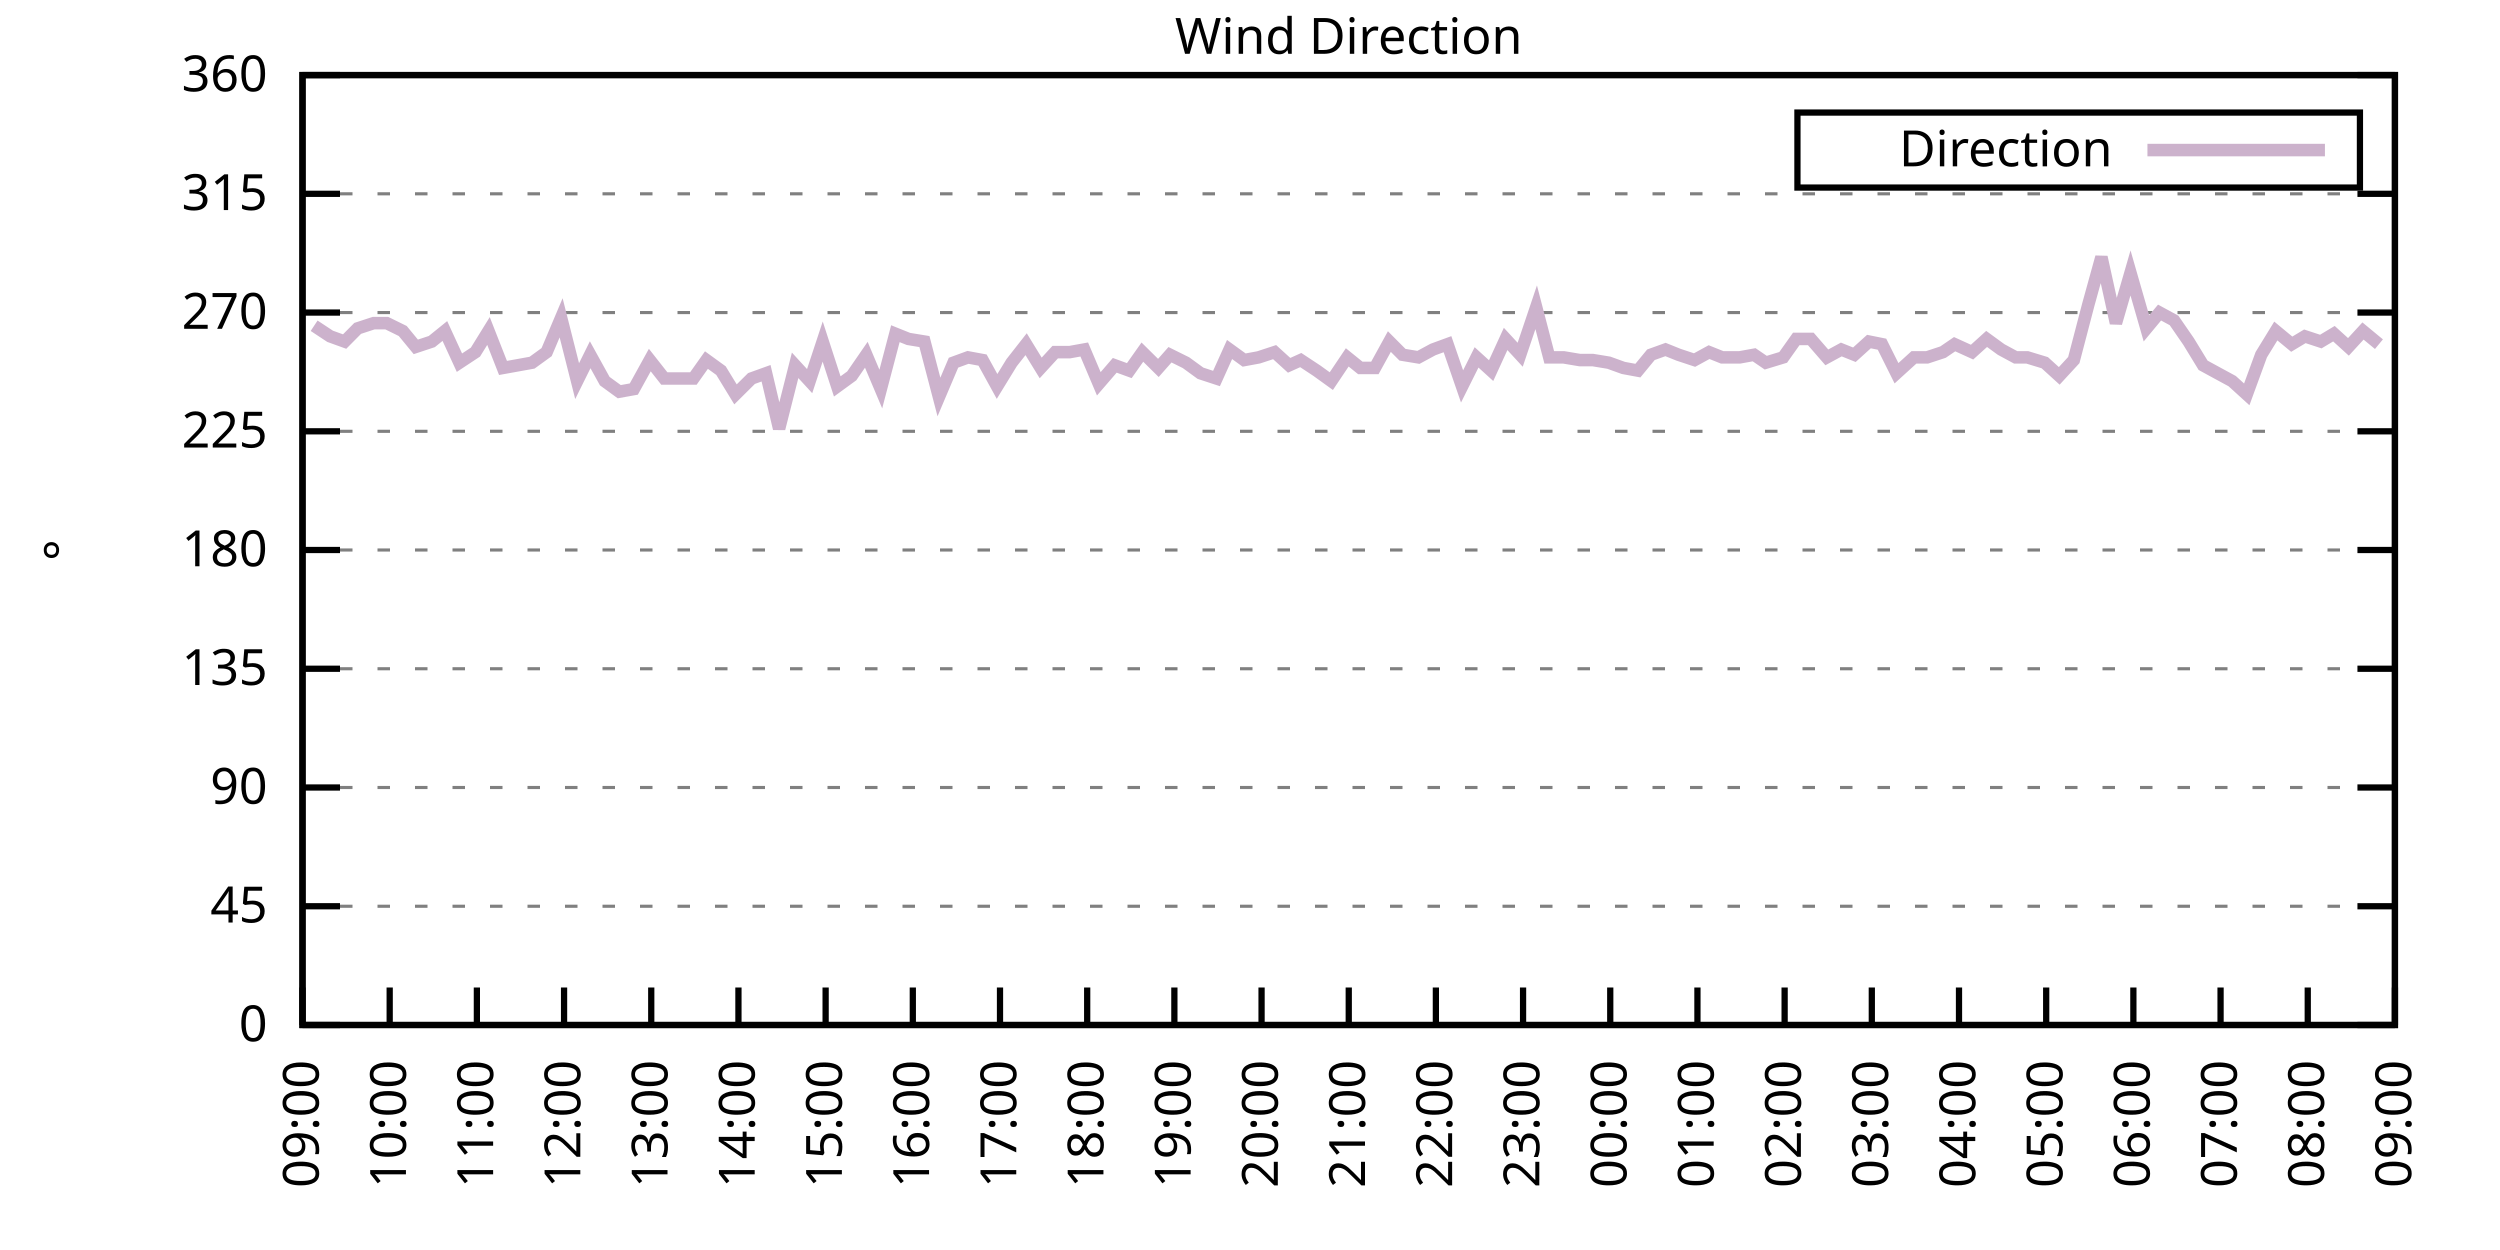
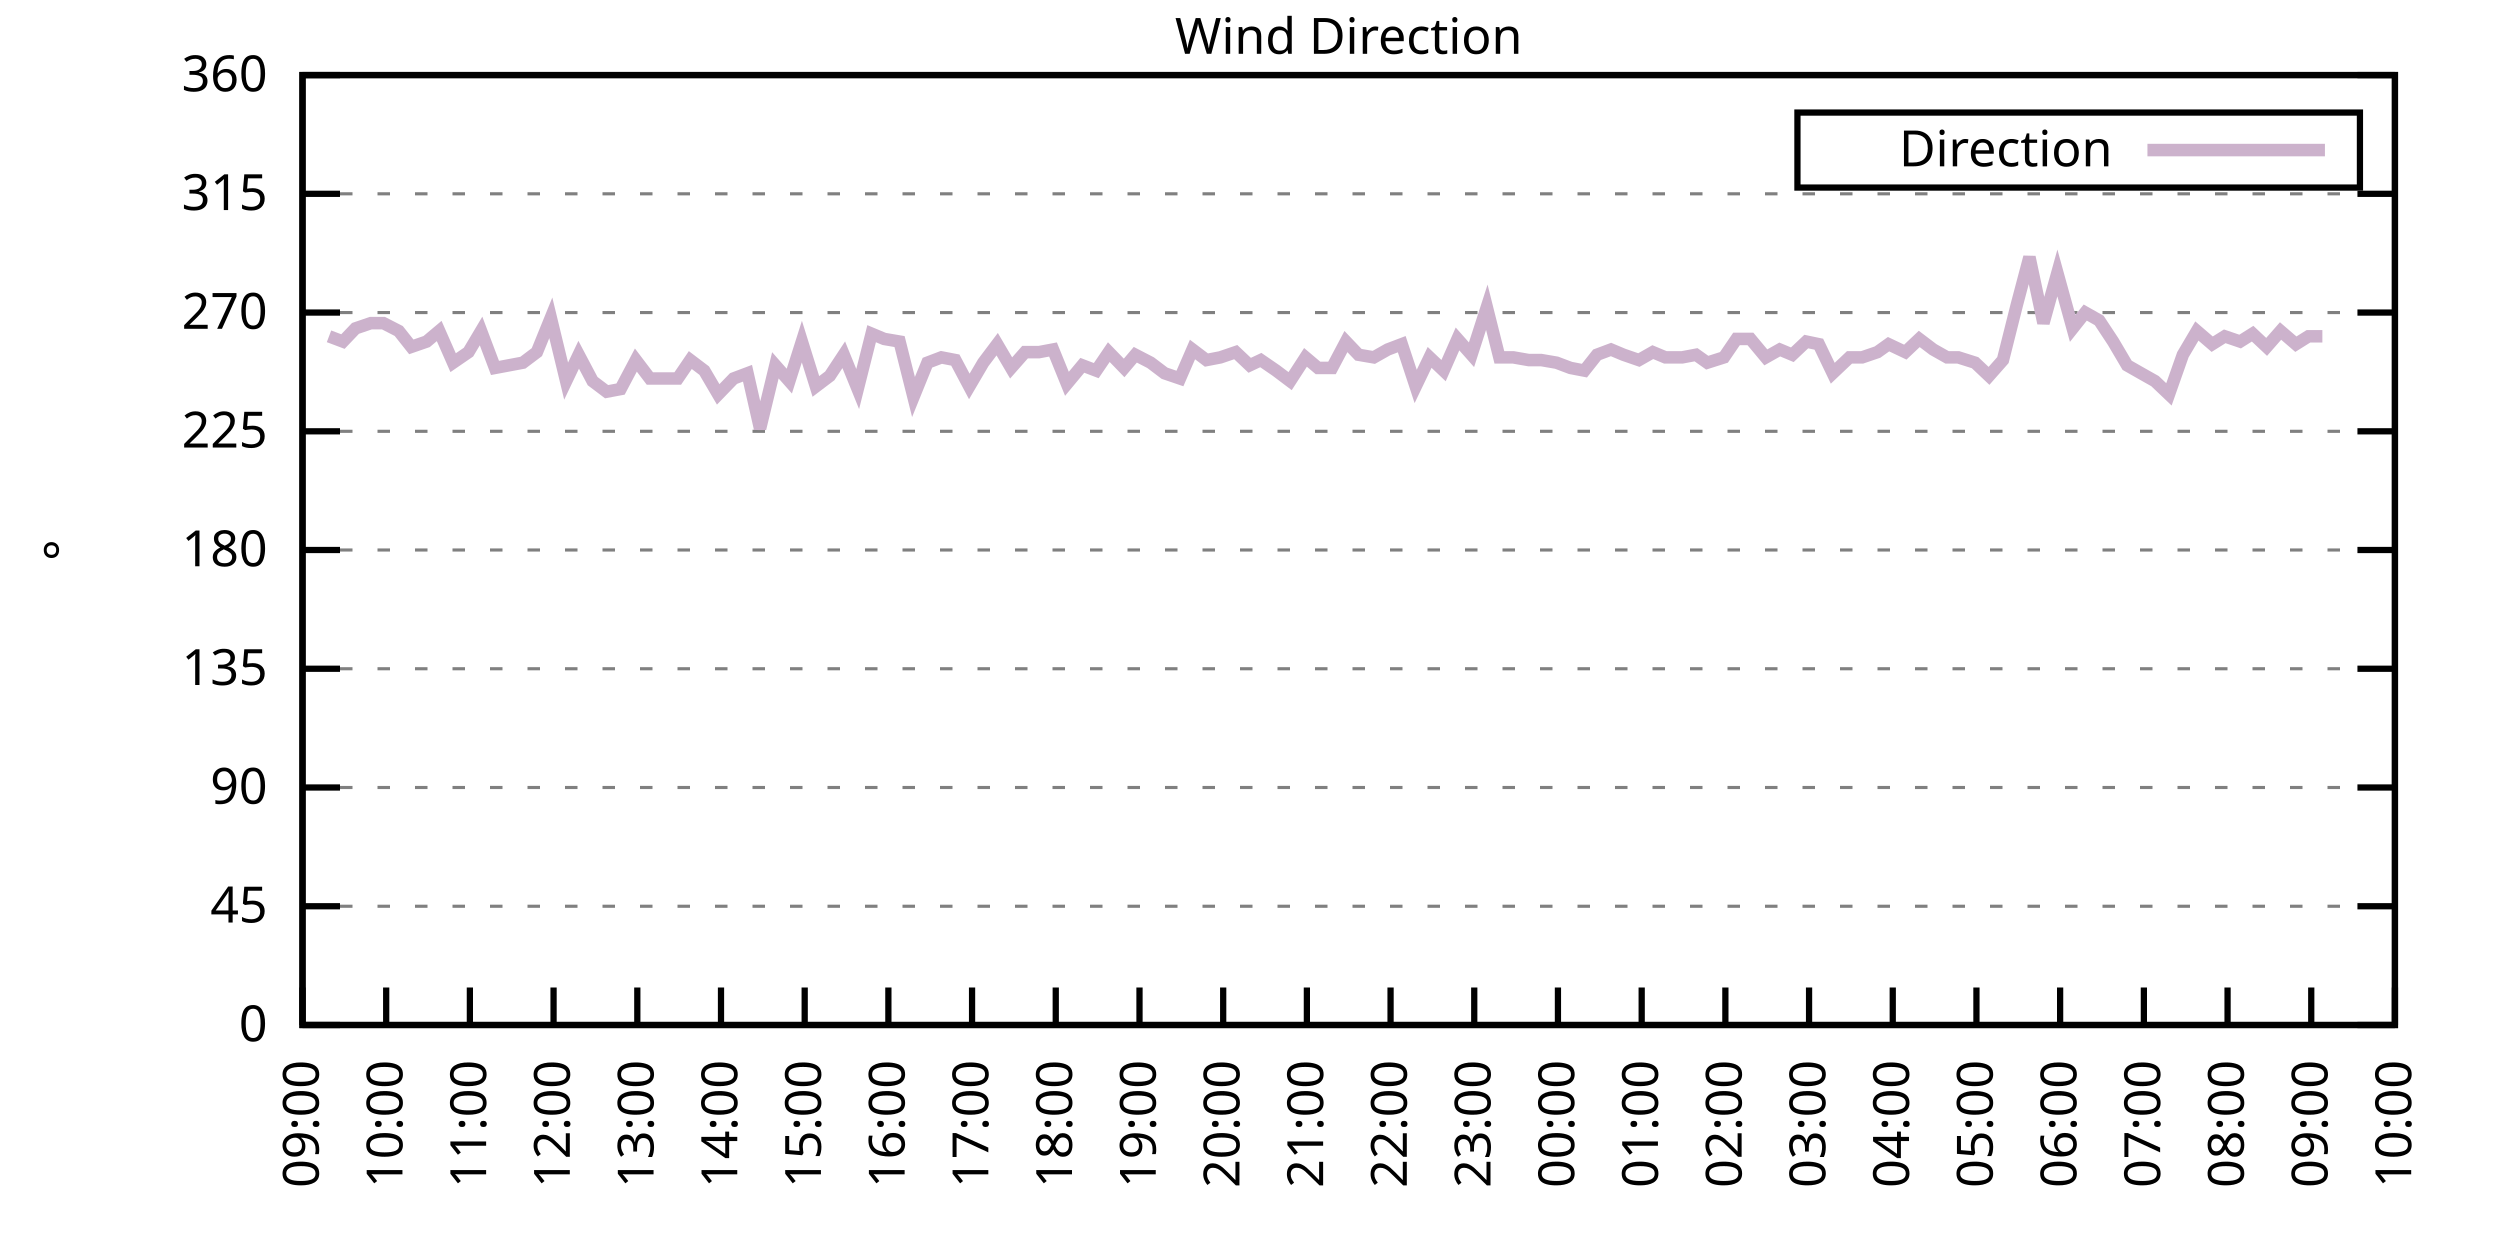
<svg xmlns="http://www.w3.org/2000/svg" xmlns:xlink="http://www.w3.org/1999/xlink" width="400" height="200" viewBox="0 0 400 200">
  <g id="gnuplot_canvas">
    <rect x="0" y="0" width="400" height="200" fill="none" />
    <defs>
      <circle id="gpDot" r="0.5" stroke-width="0.5" stroke="currentColor" />
      <path id="gpPt0" stroke-width="0.333" stroke="currentColor" d="M-1,0 h2 M0,-1 v2" />
      <path id="gpPt1" stroke-width="0.333" stroke="currentColor" d="M-1,-1 L1,1 M1,-1 L-1,1" />
      <path id="gpPt2" stroke-width="0.333" stroke="currentColor" d="M-1,0 L1,0 M0,-1 L0,1 M-1,-1 L1,1 M-1,1 L1,-1" />
      <rect id="gpPt3" stroke-width="0.333" stroke="currentColor" x="-1" y="-1" width="2" height="2" />
      <rect id="gpPt4" stroke-width="0.333" stroke="currentColor" fill="currentColor" x="-1" y="-1" width="2" height="2" />
      <circle id="gpPt5" stroke-width="0.333" stroke="currentColor" cx="0" cy="0" r="1" />
      <use xlink:href="#gpPt5" id="gpPt6" fill="currentColor" stroke="none" />
      <path id="gpPt7" stroke-width="0.333" stroke="currentColor" d="M0,-1.33 L-1.33,0.67 L1.33,0.67 z" />
      <use xlink:href="#gpPt7" id="gpPt8" fill="currentColor" stroke="none" />
      <use xlink:href="#gpPt7" id="gpPt9" stroke="currentColor" transform="rotate(180)" />
      <use xlink:href="#gpPt9" id="gpPt10" fill="currentColor" stroke="none" />
      <use xlink:href="#gpPt3" id="gpPt11" stroke="currentColor" transform="rotate(45)" />
      <use xlink:href="#gpPt11" id="gpPt12" fill="currentColor" stroke="none" />
      <path id="gpPt13" stroke-width="0.333" stroke="currentColor" d="M0,1.330 L1.265,0.411 L0.782,-1.067 L-0.782,-1.076 L-1.265,0.411 z" />
      <use xlink:href="#gpPt13" id="gpPt14" fill="currentColor" stroke="none" />
      <filter id="textbox" filterUnits="objectBoundingBox" x="0" y="0" height="1" width="1">
        <feFlood flood-color="white" flood-opacity="1" result="bgnd" />
        <feComposite in="SourceGraphic" in2="bgnd" operator="atop" />
      </filter>
      <filter id="greybox" filterUnits="objectBoundingBox" x="0" y="0" height="1" width="1">
        <feFlood flood-color="lightgrey" flood-opacity="1" result="grey" />
        <feComposite in="SourceGraphic" in2="grey" operator="atop" />
      </filter>
    </defs>
    <g fill="none" color="white" stroke="currentColor" stroke-width="1.00" stroke-linecap="butt" stroke-linejoin="miter">
</g>
    <g fill="none" color="black" stroke="currentColor" stroke-width="1.00" stroke-linecap="butt" stroke-linejoin="miter">
      <g stroke="none" shape-rendering="crispEdges">
        <polygon fill="rgb(255, 255, 255)" points="48.40,164.00 383.18,164.00 383.18,12.02 48.40,12.02 " />
      </g>
    </g>
    <g fill="none" color="black" stroke="currentColor" stroke-width="1.00" stroke-linecap="butt" stroke-linejoin="miter">
</g>
    <g fill="none" color="black" stroke="black" stroke-width="0.50" stroke-linecap="butt" stroke-linejoin="miter">
</g>
    <g fill="none" color="gray" stroke="currentColor" stroke-width="0.50" stroke-linecap="butt" stroke-linejoin="miter">
      <path stroke="gray" stroke-dasharray="2,4" class="gridline" d="M48.40,164.00 L383.19,164.00  " />
    </g>
    <g fill="none" color="gray" stroke="gray" stroke-width="1.00" stroke-linecap="butt" stroke-linejoin="miter">
</g>
    <g fill="none" color="black" stroke="currentColor" stroke-width="1.00" stroke-linecap="butt" stroke-linejoin="miter">
      <path stroke="black" d="M48.40,164.00 L54.40,164.00 M383.19,164.00 L377.19,164.00  " />
      <g transform="translate(42.80,166.60)" stroke="none" fill="black" font-family="Sans" font-size="8.00" text-anchor="end">
        <text>
          <tspan font-family="Sans"> 0</tspan>
        </text>
      </g>
    </g>
    <g fill="none" color="black" stroke="currentColor" stroke-width="1.00" stroke-linecap="butt" stroke-linejoin="miter">
</g>
    <g fill="none" color="black" stroke="black" stroke-width="0.50" stroke-linecap="butt" stroke-linejoin="miter">
</g>
    <g fill="none" color="gray" stroke="currentColor" stroke-width="0.50" stroke-linecap="butt" stroke-linejoin="miter">
      <path stroke="gray" stroke-dasharray="2,4" class="gridline" d="M48.40,145.00 L383.19,145.00  " />
    </g>
    <g fill="none" color="gray" stroke="gray" stroke-width="1.00" stroke-linecap="butt" stroke-linejoin="miter">
</g>
    <g fill="none" color="black" stroke="currentColor" stroke-width="1.00" stroke-linecap="butt" stroke-linejoin="miter">
      <path stroke="black" d="M48.40,145.00 L54.40,145.00 M383.19,145.00 L377.19,145.00  " />
      <g transform="translate(42.80,147.60)" stroke="none" fill="black" font-family="Sans" font-size="8.00" text-anchor="end">
        <text>
          <tspan font-family="Sans"> 45</tspan>
        </text>
      </g>
    </g>
    <g fill="none" color="black" stroke="currentColor" stroke-width="1.00" stroke-linecap="butt" stroke-linejoin="miter">
</g>
    <g fill="none" color="black" stroke="black" stroke-width="0.50" stroke-linecap="butt" stroke-linejoin="miter">
</g>
    <g fill="none" color="gray" stroke="currentColor" stroke-width="0.50" stroke-linecap="butt" stroke-linejoin="miter">
      <path stroke="gray" stroke-dasharray="2,4" class="gridline" d="M48.40,126.00 L383.19,126.00  " />
    </g>
    <g fill="none" color="gray" stroke="gray" stroke-width="1.00" stroke-linecap="butt" stroke-linejoin="miter">
</g>
    <g fill="none" color="black" stroke="currentColor" stroke-width="1.00" stroke-linecap="butt" stroke-linejoin="miter">
      <path stroke="black" d="M48.40,126.00 L54.40,126.00 M383.19,126.00 L377.19,126.00  " />
      <g transform="translate(42.80,128.60)" stroke="none" fill="black" font-family="Sans" font-size="8.00" text-anchor="end">
        <text>
          <tspan font-family="Sans"> 90</tspan>
        </text>
      </g>
    </g>
    <g fill="none" color="black" stroke="currentColor" stroke-width="1.00" stroke-linecap="butt" stroke-linejoin="miter">
</g>
    <g fill="none" color="black" stroke="black" stroke-width="0.50" stroke-linecap="butt" stroke-linejoin="miter">
</g>
    <g fill="none" color="gray" stroke="currentColor" stroke-width="0.50" stroke-linecap="butt" stroke-linejoin="miter">
      <path stroke="gray" stroke-dasharray="2,4" class="gridline" d="M48.40,107.00 L383.19,107.00  " />
    </g>
    <g fill="none" color="gray" stroke="gray" stroke-width="1.00" stroke-linecap="butt" stroke-linejoin="miter">
</g>
    <g fill="none" color="black" stroke="currentColor" stroke-width="1.00" stroke-linecap="butt" stroke-linejoin="miter">
      <path stroke="black" d="M48.40,107.00 L54.40,107.00 M383.19,107.00 L377.19,107.00  " />
      <g transform="translate(42.80,109.60)" stroke="none" fill="black" font-family="Sans" font-size="8.00" text-anchor="end">
        <text>
          <tspan font-family="Sans"> 135</tspan>
        </text>
      </g>
    </g>
    <g fill="none" color="black" stroke="currentColor" stroke-width="1.00" stroke-linecap="butt" stroke-linejoin="miter">
</g>
    <g fill="none" color="black" stroke="black" stroke-width="0.50" stroke-linecap="butt" stroke-linejoin="miter">
</g>
    <g fill="none" color="gray" stroke="currentColor" stroke-width="0.50" stroke-linecap="butt" stroke-linejoin="miter">
      <path stroke="gray" stroke-dasharray="2,4" class="gridline" d="M48.40,88.00 L383.19,88.00  " />
    </g>
    <g fill="none" color="gray" stroke="gray" stroke-width="1.00" stroke-linecap="butt" stroke-linejoin="miter">
</g>
    <g fill="none" color="black" stroke="currentColor" stroke-width="1.00" stroke-linecap="butt" stroke-linejoin="miter">
      <path stroke="black" d="M48.40,88.00 L54.40,88.00 M383.19,88.00 L377.19,88.00  " />
      <g transform="translate(42.80,90.60)" stroke="none" fill="black" font-family="Sans" font-size="8.00" text-anchor="end">
        <text>
          <tspan font-family="Sans"> 180</tspan>
        </text>
      </g>
    </g>
    <g fill="none" color="black" stroke="currentColor" stroke-width="1.00" stroke-linecap="butt" stroke-linejoin="miter">
</g>
    <g fill="none" color="black" stroke="black" stroke-width="0.50" stroke-linecap="butt" stroke-linejoin="miter">
</g>
    <g fill="none" color="gray" stroke="currentColor" stroke-width="0.50" stroke-linecap="butt" stroke-linejoin="miter">
      <path stroke="gray" stroke-dasharray="2,4" class="gridline" d="M48.40,69.01 L383.19,69.01  " />
    </g>
    <g fill="none" color="gray" stroke="gray" stroke-width="1.00" stroke-linecap="butt" stroke-linejoin="miter">
</g>
    <g fill="none" color="black" stroke="currentColor" stroke-width="1.00" stroke-linecap="butt" stroke-linejoin="miter">
      <path stroke="black" d="M48.40,69.01 L54.40,69.01 M383.19,69.01 L377.19,69.01  " />
      <g transform="translate(42.80,71.61)" stroke="none" fill="black" font-family="Sans" font-size="8.00" text-anchor="end">
        <text>
          <tspan font-family="Sans"> 225</tspan>
        </text>
      </g>
    </g>
    <g fill="none" color="black" stroke="currentColor" stroke-width="1.00" stroke-linecap="butt" stroke-linejoin="miter">
</g>
    <g fill="none" color="black" stroke="black" stroke-width="0.50" stroke-linecap="butt" stroke-linejoin="miter">
</g>
    <g fill="none" color="gray" stroke="currentColor" stroke-width="0.50" stroke-linecap="butt" stroke-linejoin="miter">
      <path stroke="gray" stroke-dasharray="2,4" class="gridline" d="M48.40,50.01 L383.19,50.01  " />
    </g>
    <g fill="none" color="gray" stroke="gray" stroke-width="1.00" stroke-linecap="butt" stroke-linejoin="miter">
</g>
    <g fill="none" color="black" stroke="currentColor" stroke-width="1.00" stroke-linecap="butt" stroke-linejoin="miter">
      <path stroke="black" d="M48.40,50.01 L54.40,50.01 M383.19,50.01 L377.19,50.01  " />
      <g transform="translate(42.80,52.61)" stroke="none" fill="black" font-family="Sans" font-size="8.00" text-anchor="end">
        <text>
          <tspan font-family="Sans"> 270</tspan>
        </text>
      </g>
    </g>
    <g fill="none" color="black" stroke="currentColor" stroke-width="1.00" stroke-linecap="butt" stroke-linejoin="miter">
</g>
    <g fill="none" color="black" stroke="black" stroke-width="0.50" stroke-linecap="butt" stroke-linejoin="miter">
</g>
    <g fill="none" color="gray" stroke="currentColor" stroke-width="0.50" stroke-linecap="butt" stroke-linejoin="miter">
      <path stroke="gray" stroke-dasharray="2,4" class="gridline" d="M48.40,31.01 L383.19,31.01  " />
    </g>
    <g fill="none" color="gray" stroke="gray" stroke-width="1.00" stroke-linecap="butt" stroke-linejoin="miter">
</g>
    <g fill="none" color="black" stroke="currentColor" stroke-width="1.00" stroke-linecap="butt" stroke-linejoin="miter">
      <path stroke="black" d="M48.40,31.01 L54.40,31.01 M383.19,31.01 L377.19,31.01  " />
      <g transform="translate(42.80,33.61)" stroke="none" fill="black" font-family="Sans" font-size="8.00" text-anchor="end">
        <text>
          <tspan font-family="Sans"> 315</tspan>
        </text>
      </g>
    </g>
    <g fill="none" color="black" stroke="currentColor" stroke-width="1.00" stroke-linecap="butt" stroke-linejoin="miter">
</g>
    <g fill="none" color="black" stroke="black" stroke-width="0.50" stroke-linecap="butt" stroke-linejoin="miter">
</g>
    <g fill="none" color="gray" stroke="currentColor" stroke-width="0.50" stroke-linecap="butt" stroke-linejoin="miter">
      <path stroke="gray" stroke-dasharray="2,4" class="gridline" d="M48.40,12.01 L383.19,12.01  " />
    </g>
    <g fill="none" color="gray" stroke="gray" stroke-width="1.00" stroke-linecap="butt" stroke-linejoin="miter">
</g>
    <g fill="none" color="black" stroke="currentColor" stroke-width="1.00" stroke-linecap="butt" stroke-linejoin="miter">
      <path stroke="black" d="M48.40,12.01 L54.40,12.01 M383.19,12.01 L377.19,12.01  " />
      <g transform="translate(42.80,14.61)" stroke="none" fill="black" font-family="Sans" font-size="8.00" text-anchor="end">
        <text>
          <tspan font-family="Sans"> 360</tspan>
        </text>
      </g>
    </g>
    <g fill="none" color="black" stroke="currentColor" stroke-width="1.00" stroke-linecap="butt" stroke-linejoin="miter">
      <path stroke="black" d="M48.40,164.00 L48.40,158.00  " />
      <g transform="translate(51.00,169.60) rotate(270.00)" stroke="none" fill="black" font-family="Sans" font-size="8.00" text-anchor="end">
        <text>
          <tspan font-family="Sans">09:00</tspan>
        </text>
      </g>
    </g>
    <g fill="none" color="black" stroke="currentColor" stroke-width="1.00" stroke-linecap="butt" stroke-linejoin="miter">
-       <path stroke="black" d="M62.35,164.00 L62.35,158.00  " />
-       <g transform="translate(64.95,169.60) rotate(270.00)" stroke="none" fill="black" font-family="Sans" font-size="8.00" text-anchor="end">
+       <path stroke="black" d="M61.79,164.00 L61.79,158.00  " />
+       <g transform="translate(64.39,169.60) rotate(270.00)" stroke="none" fill="black" font-family="Sans" font-size="8.00" text-anchor="end">
        <text>
          <tspan font-family="Sans">10:00</tspan>
        </text>
      </g>
    </g>
    <g fill="none" color="black" stroke="currentColor" stroke-width="1.00" stroke-linecap="butt" stroke-linejoin="miter">
-       <path stroke="black" d="M76.30,164.00 L76.30,158.00  " />
-       <g transform="translate(78.90,169.60) rotate(270.00)" stroke="none" fill="black" font-family="Sans" font-size="8.00" text-anchor="end">
+       <path stroke="black" d="M75.18,164.00 L75.18,158.00  " />
+       <g transform="translate(77.78,169.60) rotate(270.00)" stroke="none" fill="black" font-family="Sans" font-size="8.00" text-anchor="end">
        <text>
          <tspan font-family="Sans">11:00</tspan>
        </text>
      </g>
    </g>
    <g fill="none" color="black" stroke="currentColor" stroke-width="1.00" stroke-linecap="butt" stroke-linejoin="miter">
-       <path stroke="black" d="M90.25,164.00 L90.25,158.00  " />
-       <g transform="translate(92.85,169.60) rotate(270.00)" stroke="none" fill="black" font-family="Sans" font-size="8.00" text-anchor="end">
+       <path stroke="black" d="M88.57,164.00 L88.57,158.00  " />
+       <g transform="translate(91.17,169.60) rotate(270.00)" stroke="none" fill="black" font-family="Sans" font-size="8.00" text-anchor="end">
        <text>
          <tspan font-family="Sans">12:00</tspan>
        </text>
      </g>
    </g>
    <g fill="none" color="black" stroke="currentColor" stroke-width="1.00" stroke-linecap="butt" stroke-linejoin="miter">
-       <path stroke="black" d="M104.20,164.00 L104.20,158.00  " />
-       <g transform="translate(106.80,169.60) rotate(270.00)" stroke="none" fill="black" font-family="Sans" font-size="8.00" text-anchor="end">
+       <path stroke="black" d="M101.97,164.00 L101.97,158.00  " />
+       <g transform="translate(104.57,169.60) rotate(270.00)" stroke="none" fill="black" font-family="Sans" font-size="8.00" text-anchor="end">
        <text>
          <tspan font-family="Sans">13:00</tspan>
        </text>
      </g>
    </g>
    <g fill="none" color="black" stroke="currentColor" stroke-width="1.00" stroke-linecap="butt" stroke-linejoin="miter">
-       <path stroke="black" d="M118.15,164.00 L118.15,158.00  " />
-       <g transform="translate(120.75,169.60) rotate(270.00)" stroke="none" fill="black" font-family="Sans" font-size="8.00" text-anchor="end">
+       <path stroke="black" d="M115.36,164.00 L115.36,158.00  " />
+       <g transform="translate(117.96,169.60) rotate(270.00)" stroke="none" fill="black" font-family="Sans" font-size="8.00" text-anchor="end">
        <text>
          <tspan font-family="Sans">14:00</tspan>
        </text>
      </g>
    </g>
    <g fill="none" color="black" stroke="currentColor" stroke-width="1.00" stroke-linecap="butt" stroke-linejoin="miter">
-       <path stroke="black" d="M132.10,164.00 L132.10,158.00  " />
-       <g transform="translate(134.70,169.60) rotate(270.00)" stroke="none" fill="black" font-family="Sans" font-size="8.00" text-anchor="end">
+       <path stroke="black" d="M128.75,164.00 L128.75,158.00  " />
+       <g transform="translate(131.35,169.60) rotate(270.00)" stroke="none" fill="black" font-family="Sans" font-size="8.00" text-anchor="end">
        <text>
          <tspan font-family="Sans">15:00</tspan>
        </text>
      </g>
    </g>
    <g fill="none" color="black" stroke="currentColor" stroke-width="1.00" stroke-linecap="butt" stroke-linejoin="miter">
-       <path stroke="black" d="M146.05,164.00 L146.05,158.00  " />
-       <g transform="translate(148.65,169.60) rotate(270.00)" stroke="none" fill="black" font-family="Sans" font-size="8.00" text-anchor="end">
+       <path stroke="black" d="M142.14,164.00 L142.14,158.00  " />
+       <g transform="translate(144.74,169.60) rotate(270.00)" stroke="none" fill="black" font-family="Sans" font-size="8.00" text-anchor="end">
        <text>
          <tspan font-family="Sans">16:00</tspan>
        </text>
      </g>
    </g>
    <g fill="none" color="black" stroke="currentColor" stroke-width="1.00" stroke-linecap="butt" stroke-linejoin="miter">
-       <path stroke="black" d="M160.00,164.00 L160.00,158.00  " />
-       <g transform="translate(162.60,169.60) rotate(270.00)" stroke="none" fill="black" font-family="Sans" font-size="8.00" text-anchor="end">
+       <path stroke="black" d="M155.53,164.00 L155.53,158.00  " />
+       <g transform="translate(158.13,169.60) rotate(270.00)" stroke="none" fill="black" font-family="Sans" font-size="8.00" text-anchor="end">
        <text>
          <tspan font-family="Sans">17:00</tspan>
        </text>
      </g>
    </g>
    <g fill="none" color="black" stroke="currentColor" stroke-width="1.00" stroke-linecap="butt" stroke-linejoin="miter">
-       <path stroke="black" d="M173.95,164.00 L173.95,158.00  " />
-       <g transform="translate(176.55,169.60) rotate(270.00)" stroke="none" fill="black" font-family="Sans" font-size="8.00" text-anchor="end">
+       <path stroke="black" d="M168.92,164.00 L168.92,158.00  " />
+       <g transform="translate(171.52,169.60) rotate(270.00)" stroke="none" fill="black" font-family="Sans" font-size="8.00" text-anchor="end">
        <text>
          <tspan font-family="Sans">18:00</tspan>
        </text>
      </g>
    </g>
    <g fill="none" color="black" stroke="currentColor" stroke-width="1.00" stroke-linecap="butt" stroke-linejoin="miter">
-       <path stroke="black" d="M187.90,164.00 L187.90,158.00  " />
-       <g transform="translate(190.50,169.60) rotate(270.00)" stroke="none" fill="black" font-family="Sans" font-size="8.00" text-anchor="end">
+       <path stroke="black" d="M182.32,164.00 L182.32,158.00  " />
+       <g transform="translate(184.92,169.60) rotate(270.00)" stroke="none" fill="black" font-family="Sans" font-size="8.00" text-anchor="end">
        <text>
          <tspan font-family="Sans">19:00</tspan>
        </text>
      </g>
    </g>
    <g fill="none" color="black" stroke="currentColor" stroke-width="1.00" stroke-linecap="butt" stroke-linejoin="miter">
-       <path stroke="black" d="M201.85,164.00 L201.85,158.00  " />
-       <g transform="translate(204.45,169.60) rotate(270.00)" stroke="none" fill="black" font-family="Sans" font-size="8.00" text-anchor="end">
+       <path stroke="black" d="M195.71,164.00 L195.71,158.00  " />
+       <g transform="translate(198.31,169.60) rotate(270.00)" stroke="none" fill="black" font-family="Sans" font-size="8.00" text-anchor="end">
        <text>
          <tspan font-family="Sans">20:00</tspan>
        </text>
      </g>
    </g>
    <g fill="none" color="black" stroke="currentColor" stroke-width="1.00" stroke-linecap="butt" stroke-linejoin="miter">
-       <path stroke="black" d="M215.80,164.00 L215.80,158.00  " />
-       <g transform="translate(218.40,169.60) rotate(270.00)" stroke="none" fill="black" font-family="Sans" font-size="8.00" text-anchor="end">
+       <path stroke="black" d="M209.10,164.00 L209.10,158.00  " />
+       <g transform="translate(211.70,169.60) rotate(270.00)" stroke="none" fill="black" font-family="Sans" font-size="8.00" text-anchor="end">
        <text>
          <tspan font-family="Sans">21:00</tspan>
        </text>
      </g>
    </g>
    <g fill="none" color="black" stroke="currentColor" stroke-width="1.00" stroke-linecap="butt" stroke-linejoin="miter">
-       <path stroke="black" d="M229.74,164.00 L229.74,158.00  " />
-       <g transform="translate(232.34,169.60) rotate(270.00)" stroke="none" fill="black" font-family="Sans" font-size="8.00" text-anchor="end">
+       <path stroke="black" d="M222.49,164.00 L222.49,158.00  " />
+       <g transform="translate(225.09,169.60) rotate(270.00)" stroke="none" fill="black" font-family="Sans" font-size="8.00" text-anchor="end">
        <text>
          <tspan font-family="Sans">22:00</tspan>
        </text>
      </g>
    </g>
    <g fill="none" color="black" stroke="currentColor" stroke-width="1.00" stroke-linecap="butt" stroke-linejoin="miter">
-       <path stroke="black" d="M243.69,164.00 L243.69,158.00  " />
-       <g transform="translate(246.29,169.60) rotate(270.00)" stroke="none" fill="black" font-family="Sans" font-size="8.00" text-anchor="end">
+       <path stroke="black" d="M235.88,164.00 L235.88,158.00  " />
+       <g transform="translate(238.48,169.60) rotate(270.00)" stroke="none" fill="black" font-family="Sans" font-size="8.00" text-anchor="end">
        <text>
          <tspan font-family="Sans">23:00</tspan>
        </text>
      </g>
    </g>
    <g fill="none" color="black" stroke="currentColor" stroke-width="1.00" stroke-linecap="butt" stroke-linejoin="miter">
-       <path stroke="black" d="M257.64,164.00 L257.64,158.00  " />
-       <g transform="translate(260.24,169.60) rotate(270.00)" stroke="none" fill="black" font-family="Sans" font-size="8.00" text-anchor="end">
+       <path stroke="black" d="M249.27,164.00 L249.27,158.00  " />
+       <g transform="translate(251.87,169.60) rotate(270.00)" stroke="none" fill="black" font-family="Sans" font-size="8.00" text-anchor="end">
        <text>
          <tspan font-family="Sans">00:00</tspan>
        </text>
      </g>
    </g>
    <g fill="none" color="black" stroke="currentColor" stroke-width="1.00" stroke-linecap="butt" stroke-linejoin="miter">
-       <path stroke="black" d="M271.59,164.00 L271.59,158.00  " />
-       <g transform="translate(274.19,169.60) rotate(270.00)" stroke="none" fill="black" font-family="Sans" font-size="8.00" text-anchor="end">
+       <path stroke="black" d="M262.67,164.00 L262.67,158.00  " />
+       <g transform="translate(265.27,169.60) rotate(270.00)" stroke="none" fill="black" font-family="Sans" font-size="8.00" text-anchor="end">
        <text>
          <tspan font-family="Sans">01:00</tspan>
        </text>
      </g>
    </g>
    <g fill="none" color="black" stroke="currentColor" stroke-width="1.00" stroke-linecap="butt" stroke-linejoin="miter">
-       <path stroke="black" d="M285.54,164.00 L285.54,158.00  " />
-       <g transform="translate(288.14,169.60) rotate(270.00)" stroke="none" fill="black" font-family="Sans" font-size="8.00" text-anchor="end">
+       <path stroke="black" d="M276.06,164.00 L276.06,158.00  " />
+       <g transform="translate(278.66,169.60) rotate(270.00)" stroke="none" fill="black" font-family="Sans" font-size="8.00" text-anchor="end">
        <text>
          <tspan font-family="Sans">02:00</tspan>
        </text>
      </g>
    </g>
    <g fill="none" color="black" stroke="currentColor" stroke-width="1.00" stroke-linecap="butt" stroke-linejoin="miter">
-       <path stroke="black" d="M299.49,164.00 L299.49,158.00  " />
-       <g transform="translate(302.09,169.60) rotate(270.00)" stroke="none" fill="black" font-family="Sans" font-size="8.00" text-anchor="end">
+       <path stroke="black" d="M289.45,164.00 L289.45,158.00  " />
+       <g transform="translate(292.05,169.60) rotate(270.00)" stroke="none" fill="black" font-family="Sans" font-size="8.00" text-anchor="end">
        <text>
          <tspan font-family="Sans">03:00</tspan>
        </text>
      </g>
    </g>
    <g fill="none" color="black" stroke="currentColor" stroke-width="1.00" stroke-linecap="butt" stroke-linejoin="miter">
-       <path stroke="black" d="M313.44,164.00 L313.44,158.00  " />
-       <g transform="translate(316.04,169.60) rotate(270.00)" stroke="none" fill="black" font-family="Sans" font-size="8.00" text-anchor="end">
+       <path stroke="black" d="M302.84,164.00 L302.84,158.00  " />
+       <g transform="translate(305.44,169.60) rotate(270.00)" stroke="none" fill="black" font-family="Sans" font-size="8.00" text-anchor="end">
        <text>
          <tspan font-family="Sans">04:00</tspan>
        </text>
      </g>
    </g>
    <g fill="none" color="black" stroke="currentColor" stroke-width="1.00" stroke-linecap="butt" stroke-linejoin="miter">
-       <path stroke="black" d="M327.39,164.00 L327.39,158.00  " />
-       <g transform="translate(329.99,169.60) rotate(270.00)" stroke="none" fill="black" font-family="Sans" font-size="8.00" text-anchor="end">
+       <path stroke="black" d="M316.23,164.00 L316.23,158.00  " />
+       <g transform="translate(318.83,169.60) rotate(270.00)" stroke="none" fill="black" font-family="Sans" font-size="8.00" text-anchor="end">
        <text>
          <tspan font-family="Sans">05:00</tspan>
        </text>
      </g>
    </g>
    <g fill="none" color="black" stroke="currentColor" stroke-width="1.00" stroke-linecap="butt" stroke-linejoin="miter">
-       <path stroke="black" d="M341.34,164.00 L341.34,158.00  " />
-       <g transform="translate(343.94,169.60) rotate(270.00)" stroke="none" fill="black" font-family="Sans" font-size="8.00" text-anchor="end">
+       <path stroke="black" d="M329.62,164.00 L329.62,158.00  " />
+       <g transform="translate(332.22,169.60) rotate(270.00)" stroke="none" fill="black" font-family="Sans" font-size="8.00" text-anchor="end">
        <text>
          <tspan font-family="Sans">06:00</tspan>
        </text>
      </g>
    </g>
    <g fill="none" color="black" stroke="currentColor" stroke-width="1.00" stroke-linecap="butt" stroke-linejoin="miter">
-       <path stroke="black" d="M355.29,164.00 L355.29,158.00  " />
-       <g transform="translate(357.89,169.60) rotate(270.00)" stroke="none" fill="black" font-family="Sans" font-size="8.00" text-anchor="end">
+       <path stroke="black" d="M343.02,164.00 L343.02,158.00  " />
+       <g transform="translate(345.62,169.60) rotate(270.00)" stroke="none" fill="black" font-family="Sans" font-size="8.00" text-anchor="end">
        <text>
          <tspan font-family="Sans">07:00</tspan>
        </text>
      </g>
    </g>
    <g fill="none" color="black" stroke="currentColor" stroke-width="1.00" stroke-linecap="butt" stroke-linejoin="miter">
-       <path stroke="black" d="M369.24,164.00 L369.24,158.00  " />
-       <g transform="translate(371.84,169.60) rotate(270.00)" stroke="none" fill="black" font-family="Sans" font-size="8.00" text-anchor="end">
+       <path stroke="black" d="M356.41,164.00 L356.41,158.00  " />
+       <g transform="translate(359.01,169.60) rotate(270.00)" stroke="none" fill="black" font-family="Sans" font-size="8.00" text-anchor="end">
        <text>
          <tspan font-family="Sans">08:00</tspan>
+         </text>
+       </g>
+     </g>
+     <g fill="none" color="black" stroke="currentColor" stroke-width="1.00" stroke-linecap="butt" stroke-linejoin="miter">
+       <path stroke="black" d="M369.80,164.00 L369.80,158.00  " />
+       <g transform="translate(372.40,169.60) rotate(270.00)" stroke="none" fill="black" font-family="Sans" font-size="8.00" text-anchor="end">
+         <text>
+           <tspan font-family="Sans">09:00</tspan>
        </text>
      </g>
    </g>
    <g fill="none" color="black" stroke="currentColor" stroke-width="1.00" stroke-linecap="butt" stroke-linejoin="miter">
      <path stroke="black" d="M383.19,164.00 L383.19,158.00  " />
      <g transform="translate(385.79,169.60) rotate(270.00)" stroke="none" fill="black" font-family="Sans" font-size="8.00" text-anchor="end">
        <text>
-           <tspan font-family="Sans">09:00</tspan>
+           <tspan font-family="Sans">10:00</tspan>
        </text>
      </g>
    </g>
    <g fill="none" color="black" stroke="currentColor" stroke-width="1.00" stroke-linecap="butt" stroke-linejoin="miter">
</g>
    <g fill="none" color="black" stroke="currentColor" stroke-width="1.00" stroke-linecap="butt" stroke-linejoin="miter">
      <path stroke="black" d="M48.40,12.01 L48.40,164.00 L383.19,164.00 L383.19,12.01 L48.40,12.01 Z  " />
    </g>
    <g fill="none" color="black" stroke="currentColor" stroke-width="1.00" stroke-linecap="butt" stroke-linejoin="miter">
</g>
    <g fill="none" color="black" stroke="currentColor" stroke-width="1.00" stroke-linecap="butt" stroke-linejoin="miter">
      <path stroke="black" d="M287.59,30.01 L287.59,18.01 L377.59,18.01 L377.59,30.01 L287.59,30.01 Z  " />
    </g>
    <g id="Wind_direction_plot_1">
      <g fill="none" color="white" stroke="black" stroke-width="2.00" stroke-linecap="butt" stroke-linejoin="miter">
</g>
      <g fill="none" color="black" stroke="currentColor" stroke-width="2.00" stroke-linecap="butt" stroke-linejoin="miter">
        <g transform="translate(337.99,26.61)" stroke="none" fill="black" font-family="Sans" font-size="8.00" text-anchor="end">
          <text>
            <tspan font-family="Sans">Direction</tspan>
          </text>
        </g>
      </g>
      <g fill="none" color="black" stroke="currentColor" stroke-width="2.00" stroke-linecap="butt" stroke-linejoin="miter">
-         <path stroke="rgb(204, 178, 204)" d="M343.59,24.01 L371.99,24.01 M50.26,52.12 L52.82,53.81 L55.14,54.65 L57.23,52.54 L59.79,51.70 L61.88,51.70   L64.44,52.96 L66.53,55.50 L69.09,54.65 L71.18,52.96 L73.51,58.03 L76.07,56.34 L78.16,52.96 L80.48,58.87   L82.81,58.45 L85.13,58.03 L87.46,56.34 L89.78,50.85 L92.34,60.98 L94.43,56.76 L96.76,60.98 L99.08,62.67   L101.41,62.25 L103.97,57.61 L106.29,60.56 L108.62,60.56 L110.94,60.56 L113.03,57.61 L115.36,59.30 L117.68,63.10   L120.24,60.56 L122.57,59.72 L124.66,68.58 L127.22,58.45 L129.54,60.98 L131.63,54.65 L133.96,61.83 L136.28,60.14   L138.61,56.76 L140.93,62.25 L143.26,53.39 L145.35,54.23 L147.91,54.65 L150.23,63.52 L152.56,58.03 L154.88,57.18   L157.21,57.61 L159.53,61.83 L161.86,58.03 L164.18,55.07 L166.51,58.87 L168.83,56.34 L171.16,56.34 L173.48,55.92   L175.81,61.41 L178.36,58.45 L180.69,59.30 L182.78,56.34 L185.34,58.87 L187.20,56.76 L189.76,58.03 L192.08,59.72   L194.64,60.56 L196.73,55.92 L199.06,57.61 L201.38,57.18 L203.94,56.34 L206.26,58.45 L208.12,57.61 L210.68,59.30   L213.01,60.98 L215.56,57.18 L217.65,58.87 L219.98,58.87 L222.30,54.65 L224.40,56.76 L226.95,57.18 L229.28,55.92   L231.60,55.07 L233.93,61.83 L236.25,57.18 L238.58,59.30 L240.90,54.23 L243.23,56.76 L245.79,49.16 L247.88,57.18   L250.20,57.18 L252.76,57.61 L254.85,57.61 L257.41,58.03 L259.74,58.87 L262.06,59.30 L264.15,56.76 L266.48,55.92   L268.57,56.76 L271.13,57.61 L273.45,56.34 L275.55,57.18 L278.34,57.18 L280.66,56.76 L282.52,58.03 L285.31,57.18   L287.40,54.23 L289.73,54.23 L292.29,57.18 L294.61,55.92 L296.70,56.76 L299.03,54.65 L301.12,55.07 L303.44,59.72   L306.23,57.18 L308.33,57.18 L310.88,56.34 L312.74,55.07 L315.53,56.34 L317.86,54.23 L320.18,55.92 L322.51,57.18   L324.37,57.18 L327.16,58.03 L329.48,60.14 L331.81,57.61 L334.13,48.74 L336.23,41.14 L338.55,51.70 L340.88,43.67   L343.43,52.54 L345.53,50.01 L347.85,51.27 L350.18,54.65 L352.50,58.45 L354.83,59.72 L357.15,60.98 L359.48,63.10   L361.80,56.76 L364.13,52.96 L366.68,55.07 L368.78,53.81 L371.33,54.65 L373.43,53.39 L375.75,55.50 L378.08,52.96   L380.63,55.07  " />
+         <path stroke="rgb(204, 178, 204)" d="M343.59,24.01 L371.99,24.01 M52.64,53.81 L54.87,54.65 L56.88,52.54 L59.34,51.70 L61.35,51.70 L63.80,52.96   L65.81,55.50 L68.26,54.65 L70.27,52.96 L72.50,58.03 L74.96,56.34 L76.97,52.96 L79.20,58.87 L81.43,58.45   L83.66,58.03 L85.90,56.34 L88.13,50.85 L90.58,60.98 L92.59,56.76 L94.82,60.98 L97.06,62.67 L99.29,62.25   L101.74,57.61 L103.98,60.56 L106.21,60.56 L108.44,60.56 L110.45,57.61 L112.68,59.30 L114.91,63.10 L117.37,60.56   L119.60,59.72 L121.61,68.58 L124.06,58.45 L126.29,60.98 L128.30,54.65 L130.54,61.83 L132.77,60.14 L135.00,56.76   L137.23,62.25 L139.46,53.39 L141.47,54.23 L143.93,54.65 L146.16,63.52 L148.39,58.03 L150.62,57.18 L152.85,57.61   L155.09,61.83 L157.32,58.03 L159.55,55.07 L161.78,58.87 L164.01,56.34 L166.25,56.34 L168.48,55.92 L170.71,61.41   L173.17,58.45 L175.40,59.30 L177.41,56.34 L179.86,58.87 L181.65,56.76 L184.10,58.03 L186.33,59.72 L188.79,60.56   L190.80,55.92 L193.03,57.61 L195.26,57.18 L197.72,56.34 L199.95,58.45 L201.73,57.61 L204.19,59.30 L206.42,60.98   L208.88,57.18 L210.88,58.87 L213.12,58.87 L215.35,54.65 L217.36,56.76 L219.81,57.18 L222.04,55.92 L224.28,55.07   L226.51,61.83 L228.74,57.18 L230.97,59.30 L233.20,54.23 L235.44,56.76 L237.89,49.16 L239.90,57.18 L242.13,57.18   L244.59,57.61 L246.60,57.61 L249.05,58.03 L251.28,58.87 L253.51,59.30 L255.52,56.76 L257.76,55.92 L259.76,56.76   L262.22,57.61 L264.45,56.34 L266.46,57.18 L269.14,57.18 L271.37,56.76 L273.16,58.03 L275.83,57.18 L277.84,54.23   L280.07,54.23 L282.53,57.18 L284.76,55.92 L286.77,56.76 L289.00,54.65 L291.01,55.07 L293.24,59.72 L295.92,57.18   L297.93,57.18 L300.39,56.34 L302.17,55.07 L304.85,56.34 L307.08,54.23 L309.31,55.92 L311.54,57.18 L313.33,57.18   L316.01,58.03 L318.24,60.14 L320.47,57.61 L322.70,48.74 L324.71,41.14 L326.95,51.70 L329.18,43.67 L331.63,52.54   L333.64,50.01 L335.87,51.27 L338.10,54.65 L340.34,58.45 L342.57,59.72 L344.80,60.98 L347.03,63.10 L349.26,56.76   L351.50,52.96 L353.95,55.07 L355.96,53.81 L358.42,54.65 L360.42,53.39 L362.66,55.50 L364.89,52.96 L367.34,55.07   L369.35,53.81 L371.58,53.81  " />
      </g>
    </g>
    <g fill="none" color="black" stroke="currentColor" stroke-width="2.00" stroke-linecap="butt" stroke-linejoin="miter">
</g>
    <g fill="none" color="black" stroke="black" stroke-width="1.00" stroke-linecap="butt" stroke-linejoin="miter">
</g>
    <g fill="none" color="black" stroke="currentColor" stroke-width="1.00" stroke-linecap="butt" stroke-linejoin="miter">
      <path stroke="black" d="M48.40,12.01 L48.40,164.00 L383.19,164.00 L383.19,12.01 L48.40,12.01 Z  " />
      <g transform="translate(12.80,88.01) rotate(270.00)" stroke="none" fill="black" font-family="Sans" font-size="8.00" text-anchor="middle">
        <text>
          <tspan font-family="Sans">°</tspan>
        </text>
      </g>
    </g>
    <g fill="none" color="black" stroke="currentColor" stroke-width="1.00" stroke-linecap="butt" stroke-linejoin="miter">
</g>
    <g fill="none" color="black" stroke="currentColor" stroke-width="1.00" stroke-linecap="butt" stroke-linejoin="miter">
      <g transform="translate(215.79,8.61)" stroke="none" fill="black" font-family="Sans" font-size="8.00" text-anchor="middle">
        <text>
          <tspan font-family="Sans">Wind Direction</tspan>
        </text>
      </g>
    </g>
    <g fill="none" color="black" stroke="currentColor" stroke-width="1.00" stroke-linecap="butt" stroke-linejoin="miter">
</g>
  </g>
</svg>
